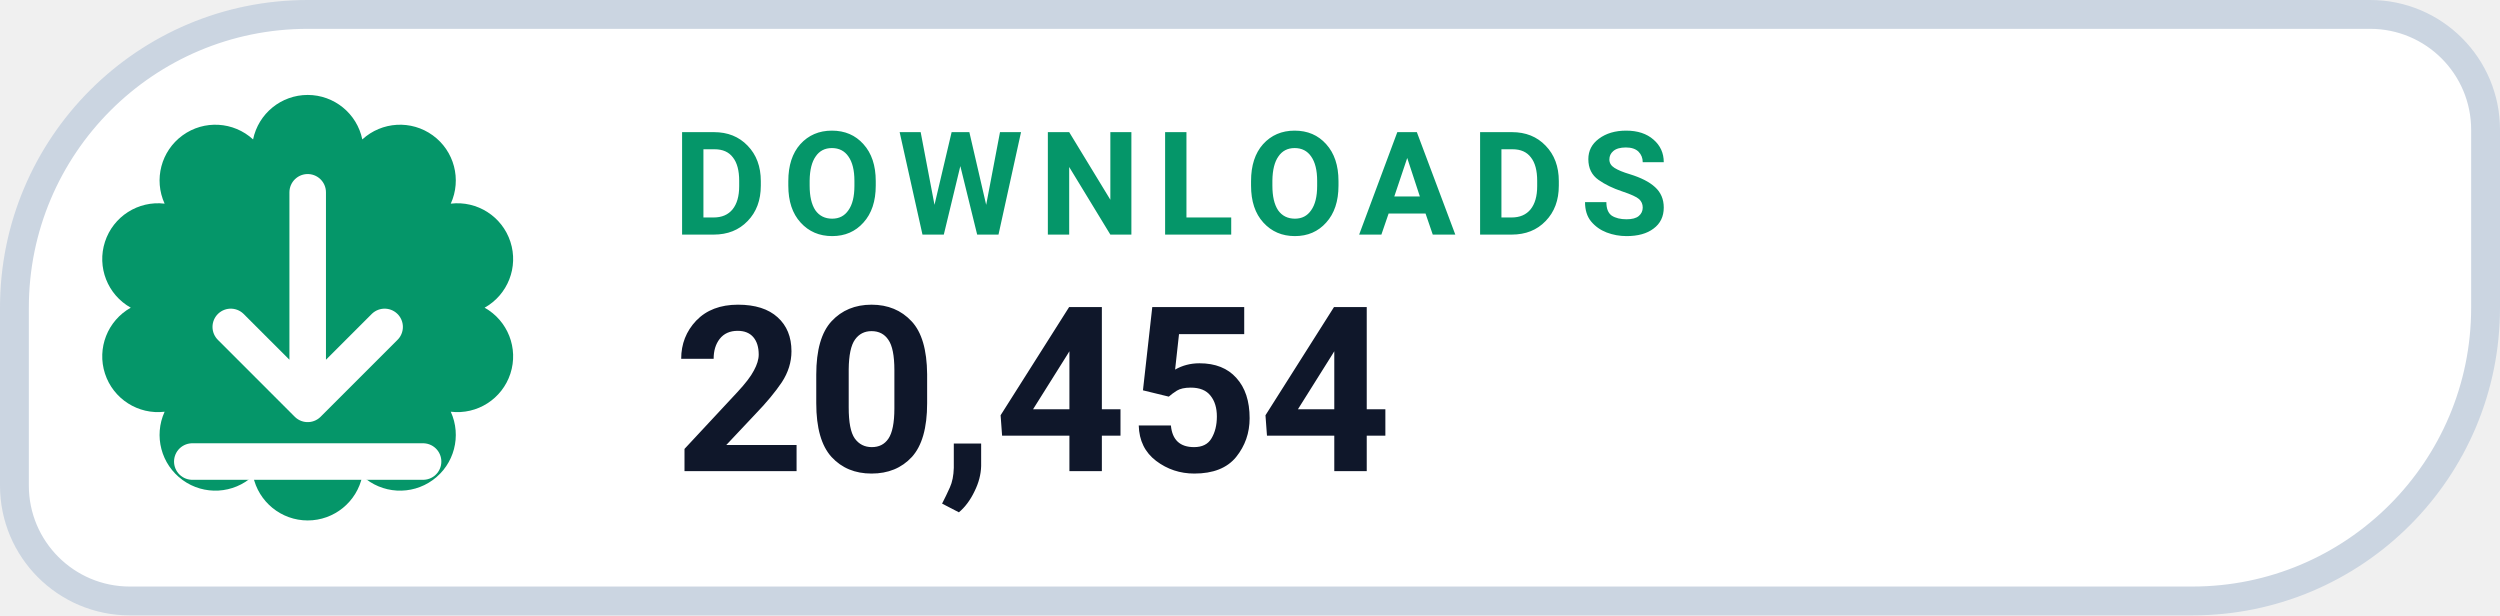
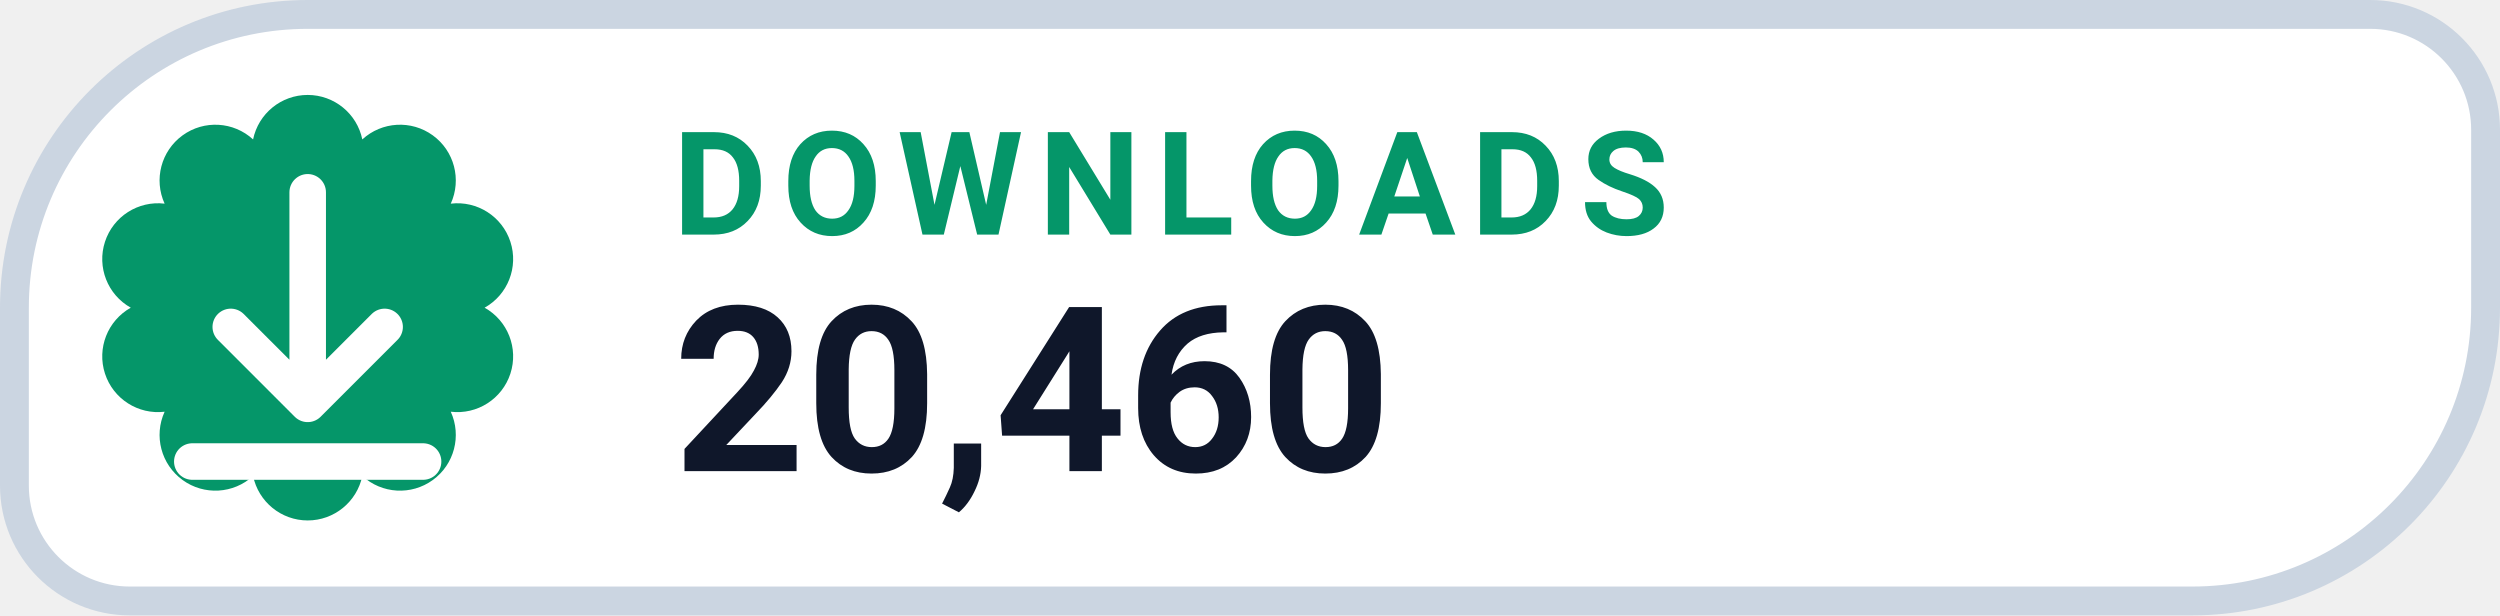
- <svg xmlns="http://www.w3.org/2000/svg" width="130" height="32" viewBox="0 0 130 32" role="img" aria-label="DOWNLOADS 20,454">
+ <svg xmlns="http://www.w3.org/2000/svg" width="130" height="32" viewBox="0 0 130 32" role="img" aria-label="DOWNLOADS 20,460">
  <path d="M 16.00 0.75 H 123.25 A 6.00 6.00 0 0 1 129.25 6.75 V 16.00 A 15.25 15.25 0 0 1 114.00 31.25 H 6.75 A 6.00 6.00 0 0 1 0.75 25.25 V 16.00 A 15.25 15.25 0 0 1 16.00 0.75 Z" fill="#FFFFFF" stroke="#CBD5E1" stroke-width="1.5" />
  <path d="M 13.16 7.25 A 2.90 2.90 0 0 1 18.84 7.25 A 2.90 2.90 0 0 1 23.44 10.59 A 2.90 2.90 0 0 1 25.20 16.00 A 2.90 2.90 0 0 1 23.44 21.41 A 2.90 2.90 0 0 1 18.84 24.75 A 2.90 2.90 0 0 1 13.16 24.75 A 2.90 2.90 0 0 1 8.56 21.41 A 2.90 2.90 0 0 1 6.80 16.00 A 2.90 2.90 0 0 1 8.56 10.59 A 2.90 2.90 0 0 1 13.16 7.25 Z" fill="#059669" />
  <g transform="translate(16 16)" style="color:#FFFFFF;">
    <path d="M0 -6 v11 m0 0 l4 -4 m-4 4 l-4 -4 M-6 8 h12" fill="none" stroke="currentColor" stroke-width="1.9" stroke-linecap="round" stroke-linejoin="round" />
  </g>
  <text x="35" y="12.2" fill="#059669" font-family="-apple-system,BlinkMacSystemFont,'Segoe UI',Roboto,Helvetica,Arial,sans-serif" font-size="7.5" font-weight="700" letter-spacing=".8">DOWNLOADS</text>
-   <text x="35" y="24.5" fill="#0F172A" font-family="-apple-system,BlinkMacSystemFont,'Segoe UI',Roboto,Helvetica,Arial,sans-serif" font-size="12" font-weight="750">20,454</text>
+   <text x="35" y="24.5" fill="#0F172A" font-family="-apple-system,BlinkMacSystemFont,'Segoe UI',Roboto,Helvetica,Arial,sans-serif" font-size="12" font-weight="750">20,460</text>
</svg>
